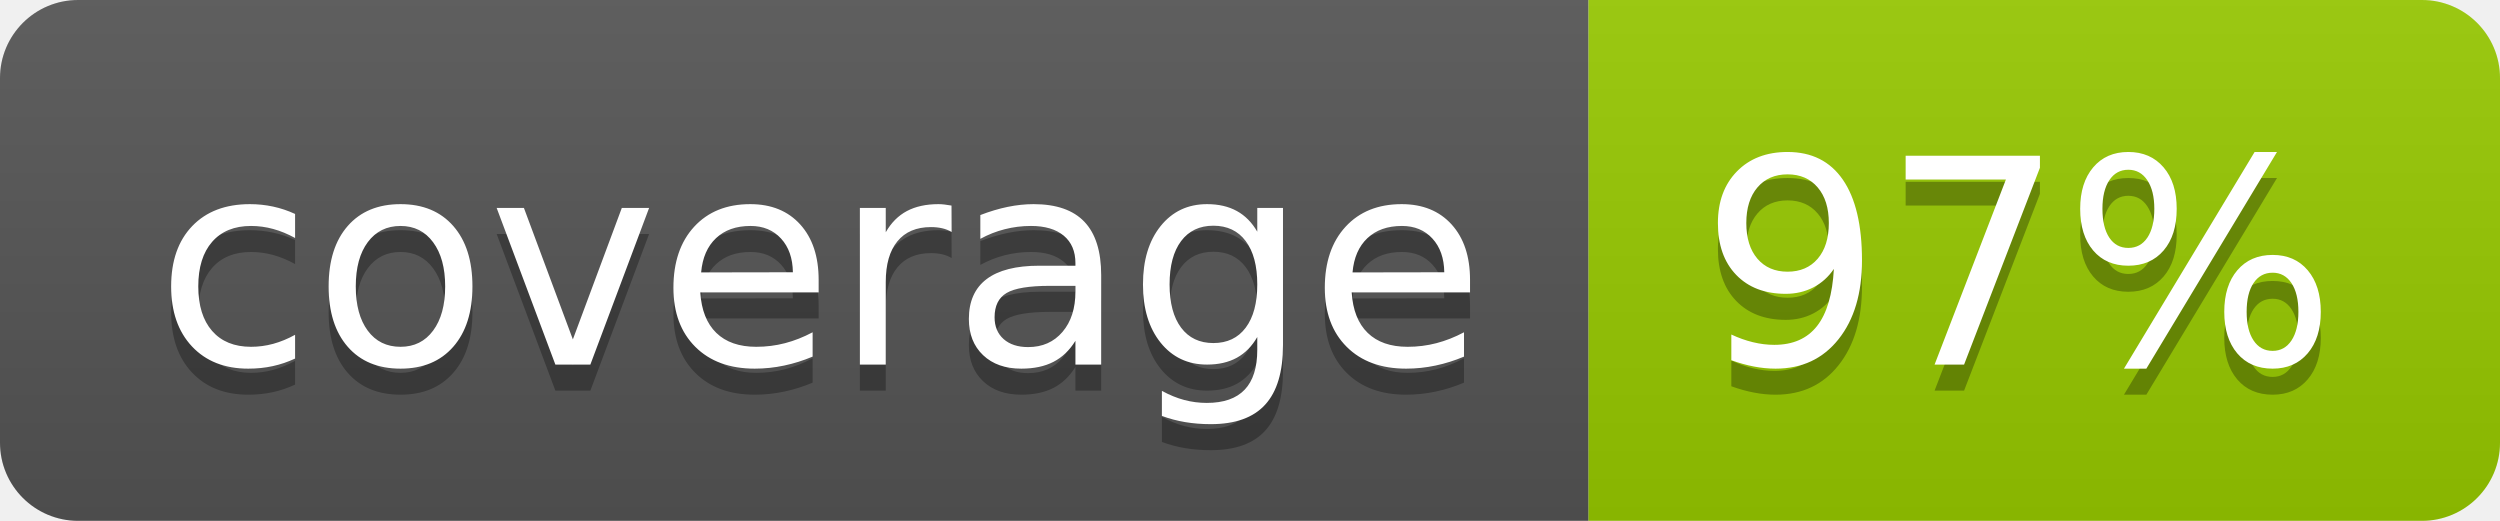
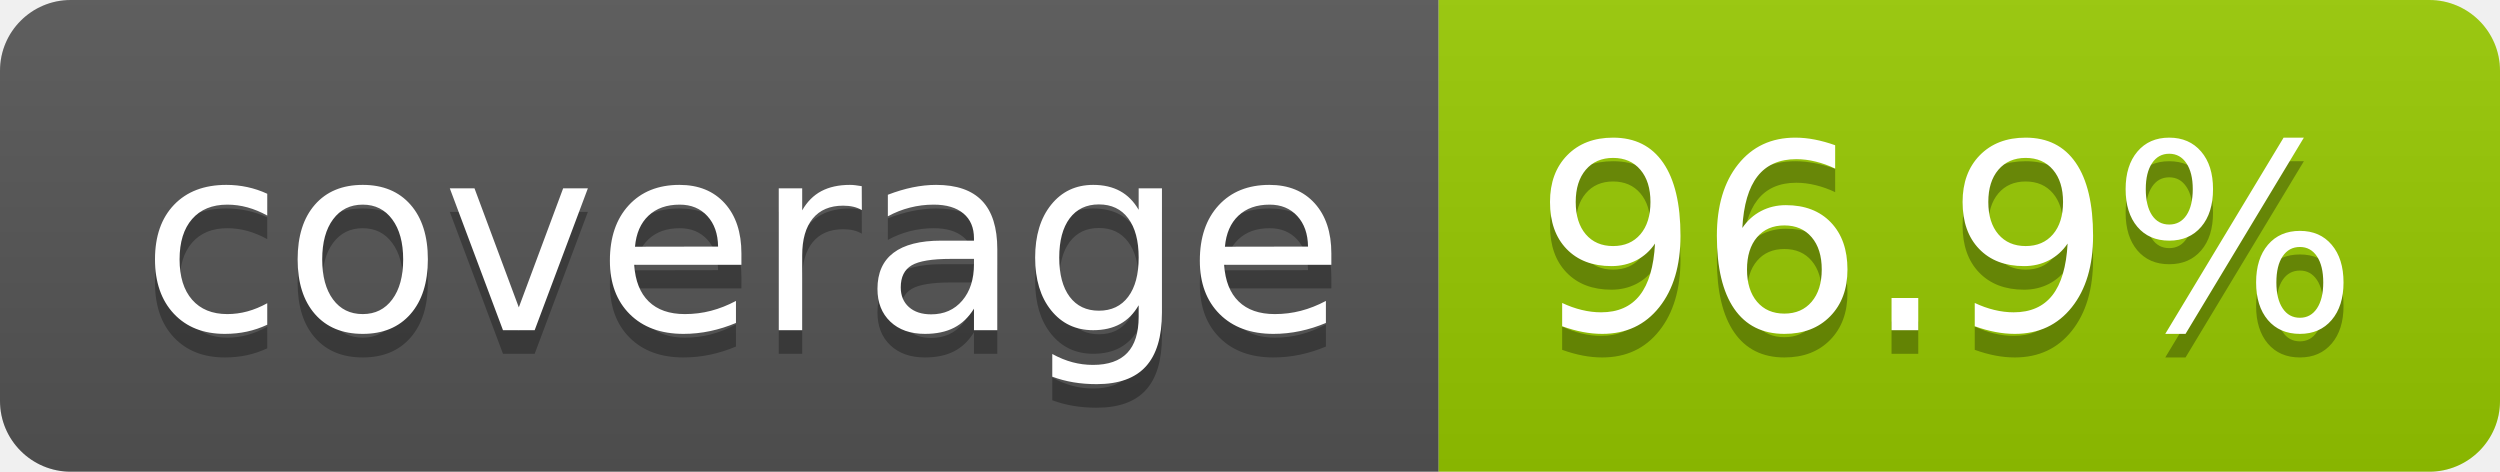
- <svg xmlns="http://www.w3.org/2000/svg" width="96" height="20" role="img" aria-label="coverage: 97%">
+ <svg xmlns="http://www.w3.org/2000/svg" width="106" height="20" role="img" aria-label="coverage: 96.9%">
  <linearGradient id="s" x2="0" y2="100%">
    <stop offset="0" stop-color="#bbb" stop-opacity=".1" />
    <stop offset="1" stop-opacity=".1" />
  </linearGradient>
  <clipPath id="r">
-     <rect width="96" height="20" rx="3" fill="#fff" />
+     <rect width="106" height="20" rx="3" fill="#fff" />
  </clipPath>
  <g clip-path="url(#r)">
    <rect width="61" height="20" fill="#555" />
-     <rect x="61" width="35" height="20" fill="#97ca00" />
-     <rect width="96" height="20" fill="url(#s)" />
+     <rect x="61" width="45" height="20" fill="#97ca00" />
+     <rect width="106" height="20" fill="url(#s)" />
  </g>
  <g fill="#fff" text-anchor="middle" font-family="Verdana,Geneva,DejaVu Sans,sans-serif" text-rendering="geometricPrecision" font-size="110">
    <text aria-hidden="true" x="315" y="150" fill="#010101" fill-opacity=".3" transform="scale(.1)" textLength="510">coverage</text>
    <text x="315" y="140" transform="scale(.1)" fill="#fff" textLength="510">coverage</text>
-     <text aria-hidden="true" x="775" y="150" fill="#010101" fill-opacity=".3" transform="scale(.1)" textLength="245">97%</text>
-     <text x="775" y="140" transform="scale(.1)" fill="#fff" textLength="245">97%</text>
+     <text aria-hidden="true" x="825" y="150" fill="#010101" fill-opacity=".3" transform="scale(.1)" textLength="350">96.9%</text>
+     <text x="825" y="140" transform="scale(.1)" fill="#fff" textLength="350">96.9%</text>
  </g>
</svg>
